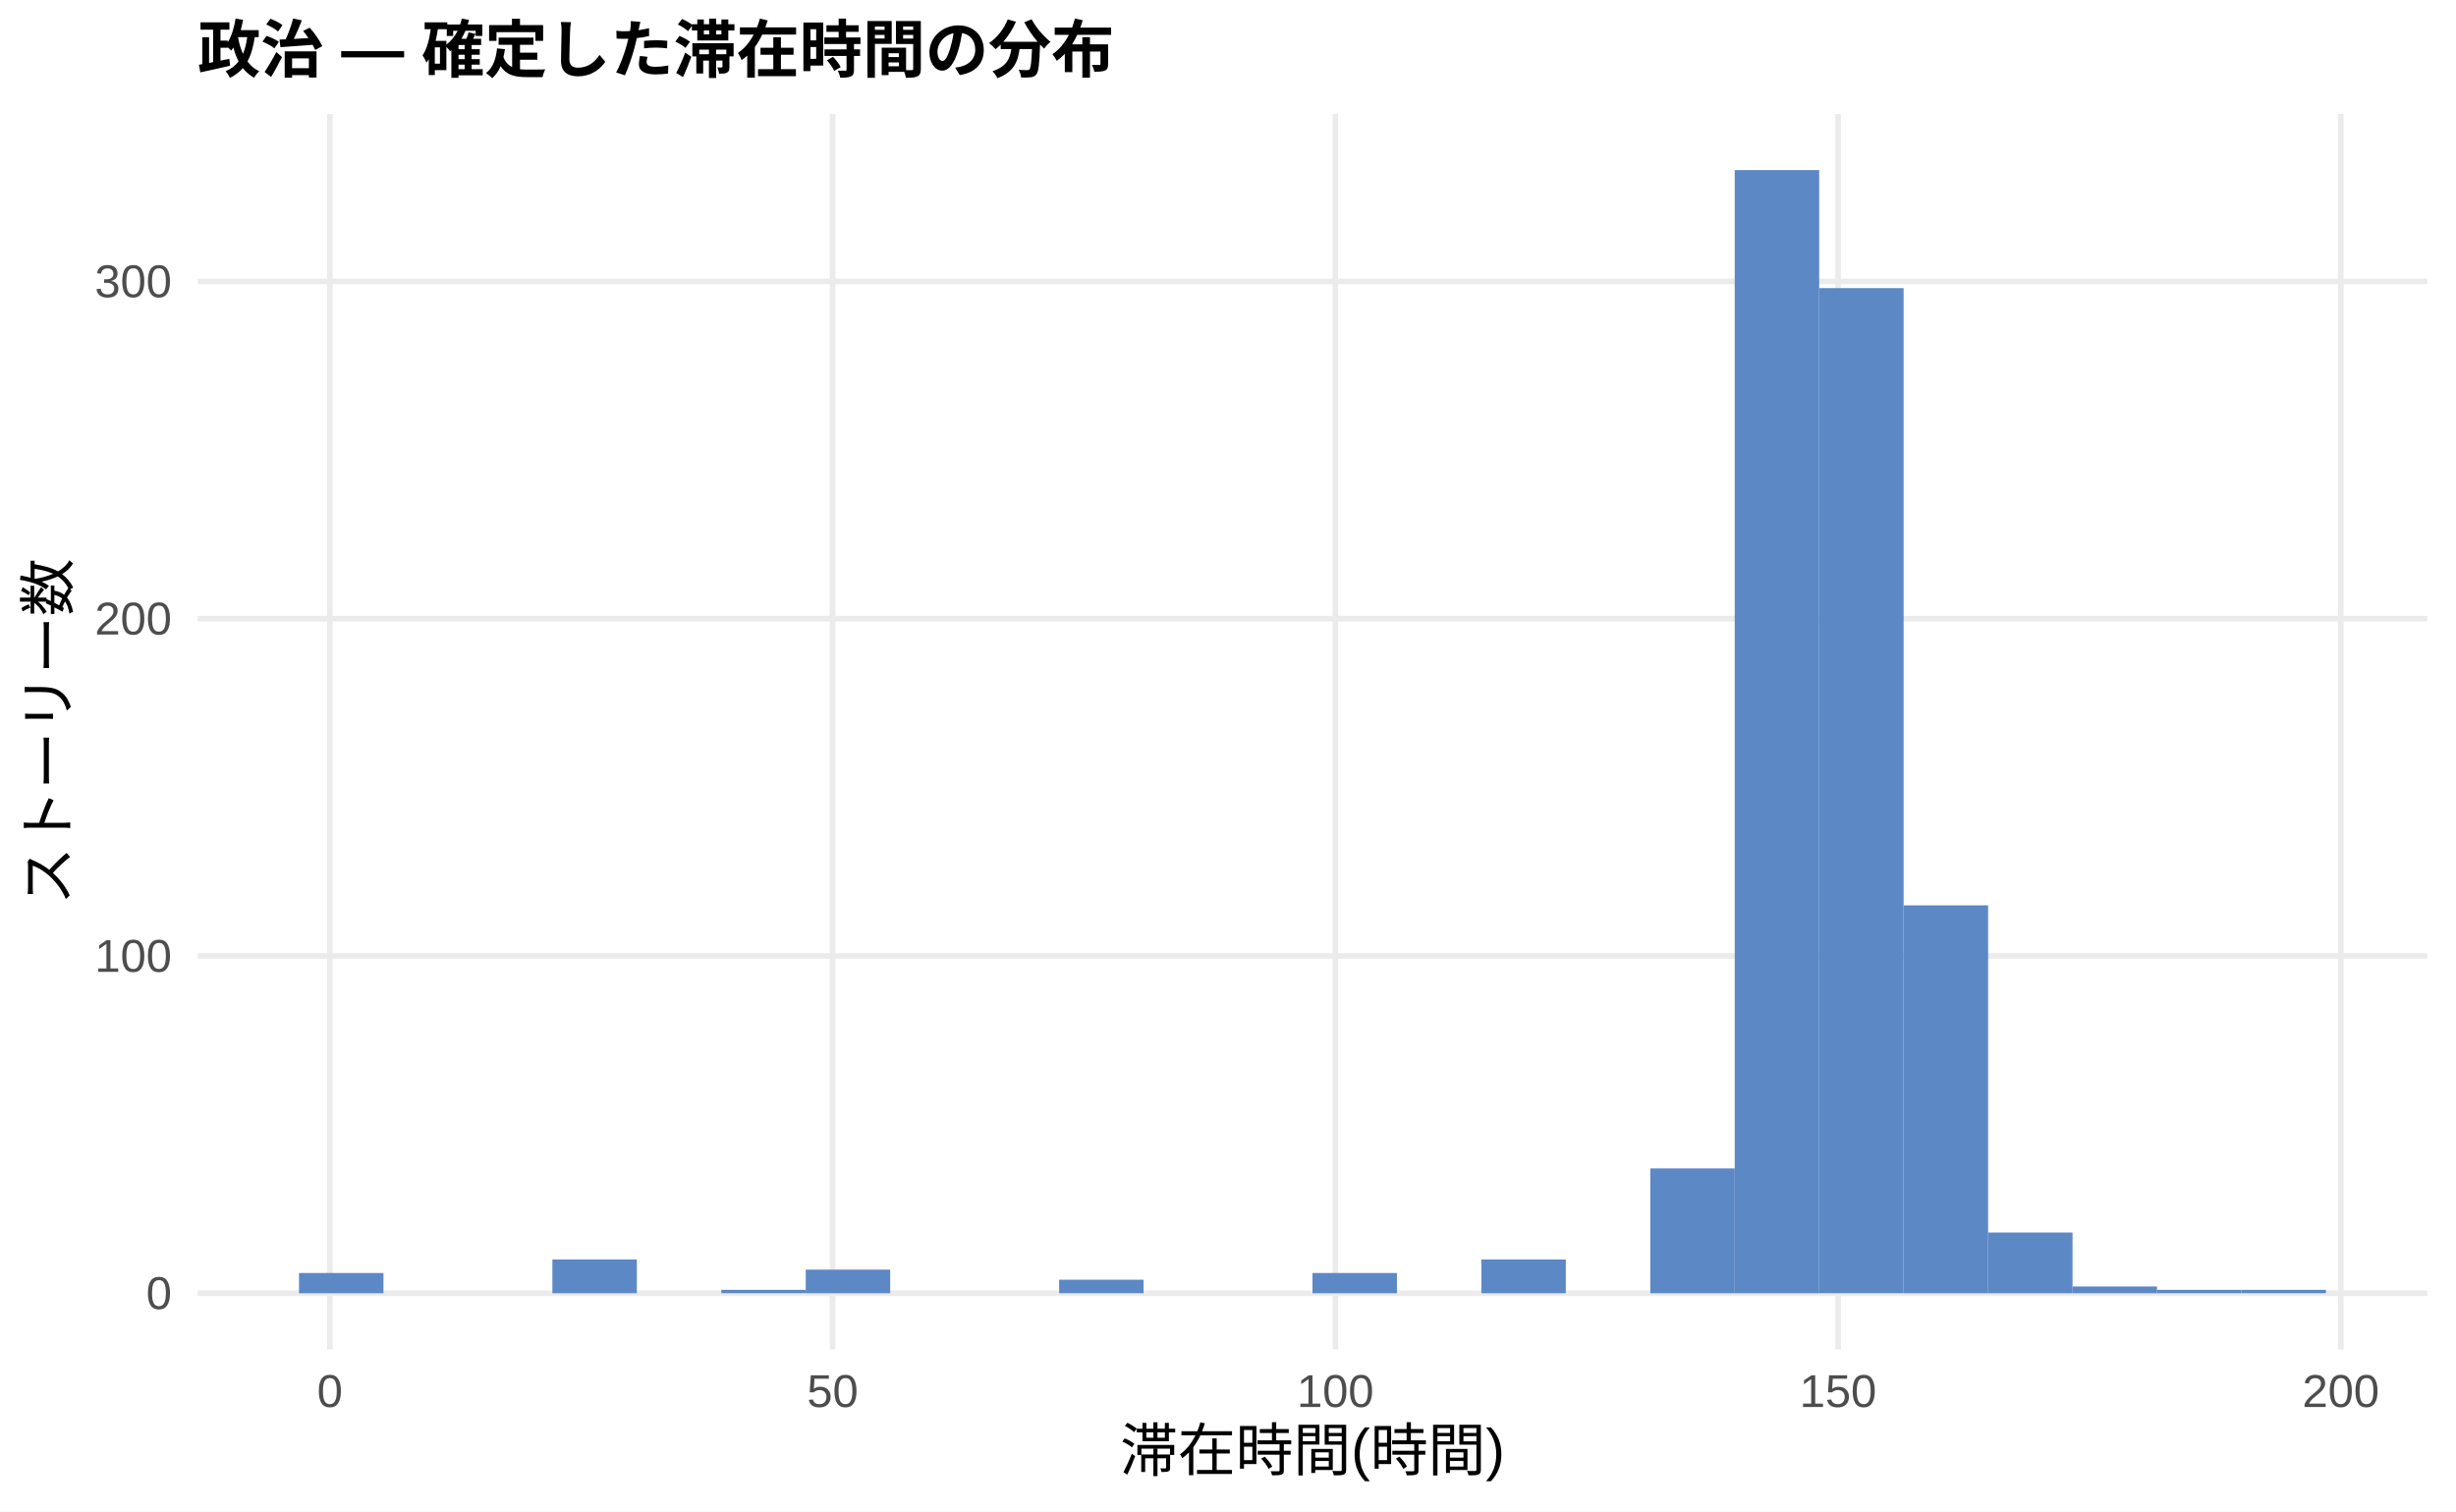
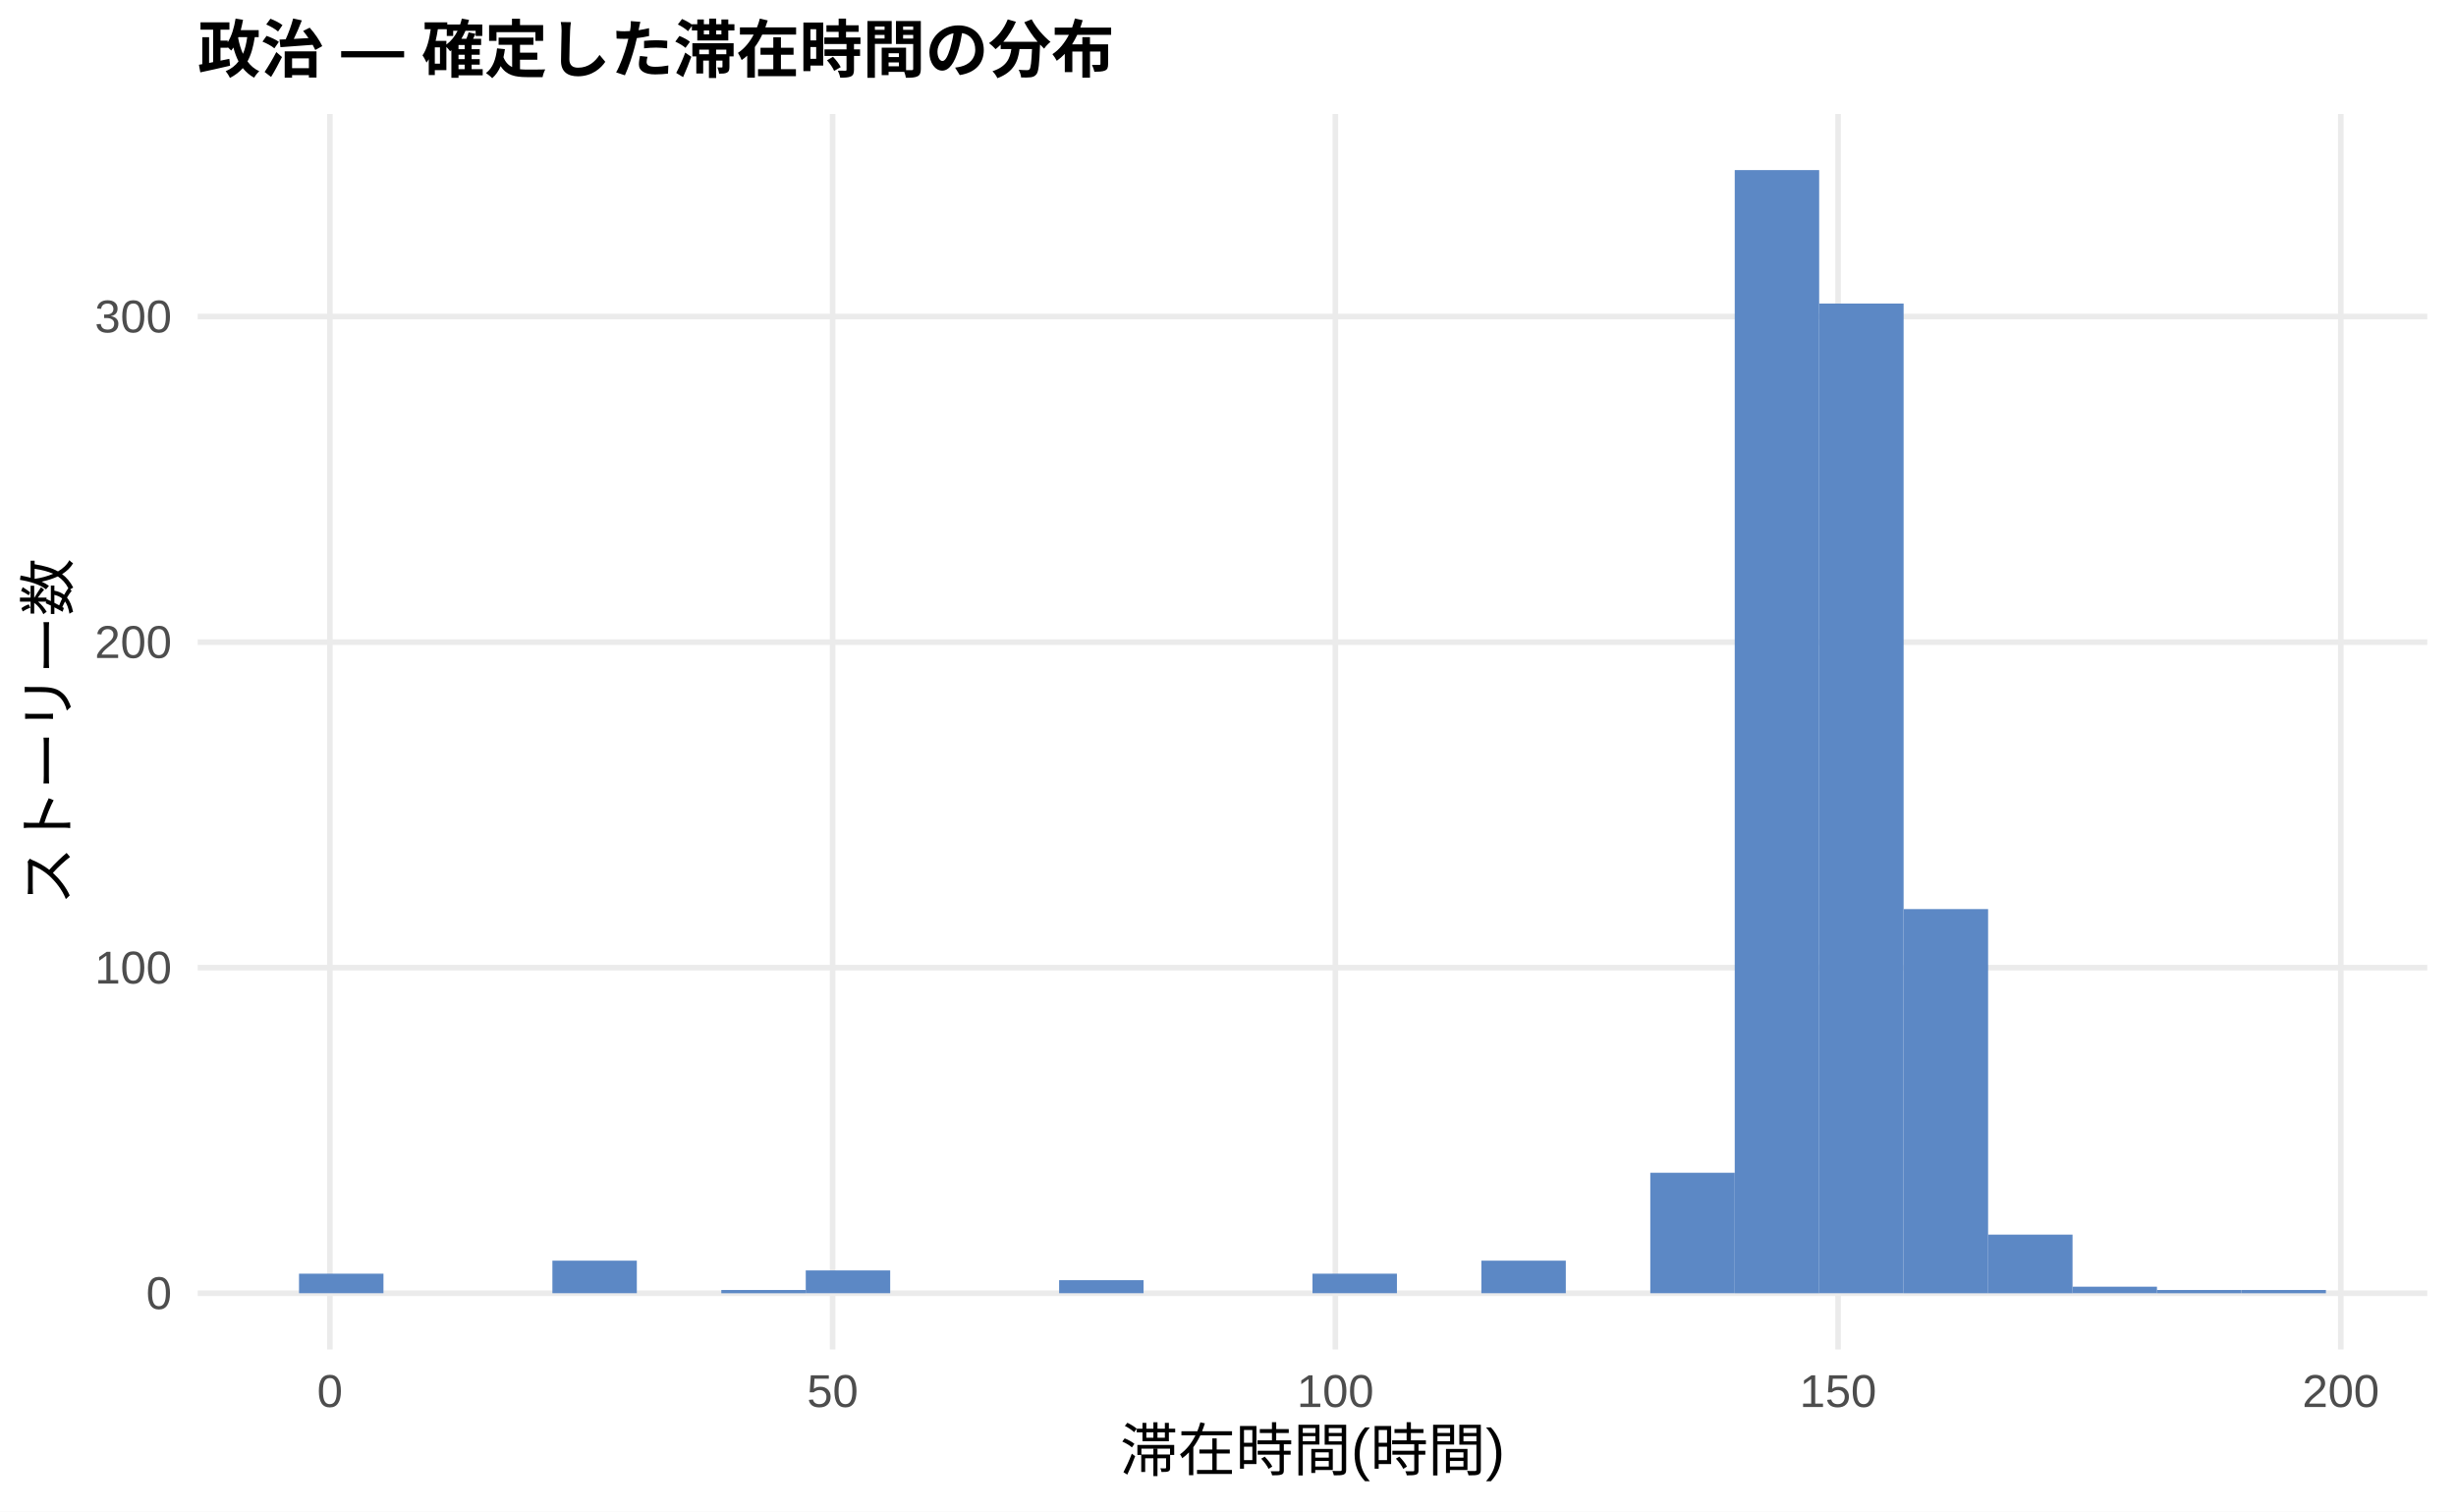
<svg xmlns="http://www.w3.org/2000/svg" width="468.00pt" height="288.00pt" viewBox="0 0 468.00 288.00">
  <g class="svglite">
    <defs>
      <style type="text/css">
    .svglite line, .svglite polyline, .svglite polygon, .svglite path, .svglite rect, .svglite circle {
      fill: none;
      stroke: #000000;
      stroke-linecap: round;
      stroke-linejoin: round;
      stroke-miterlimit: 10.00;
    }
    .svglite text {
      white-space: pre;
    }
    .svglite g.glyphgroup path {
      fill: inherit;
      stroke: none;
    }
  </style>
    </defs>
    <rect width="100%" height="100%" style="stroke: none; fill: #FFFFFF;" />
    <defs>
      <clipPath id="cpMC4wMHw0NjguMDB8MC4wMHwyODguMDA=">
        <rect x="0.00" y="0.00" width="468.00" height="288.00" />
      </clipPath>
    </defs>
    <g clip-path="url(#cpMC4wMHw0NjguMDB8MC4wMHwyODguMDA=)">
      <rect x="0.00" y="0.00" width="468.00" height="288.00" style="stroke-width: 1.07; stroke: none; fill: #FFFFFF;" />
    </g>
    <defs>
      <clipPath id="cpMzcuNjd8NDYyLjUyfDIxLjcxfDI1Ny4xMg==">
        <rect x="37.67" y="21.71" width="424.85" height="235.41" />
      </clipPath>
    </defs>
    <g clip-path="url(#cpMzcuNjd8NDYyLjUyfDIxLjcxfDI1Ny4xMg==)">
      <polyline points="37.67,246.42 462.52,246.42 " style="stroke-width: 1.07; stroke: #EBEBEB; stroke-linecap: butt;" />
-       <polyline points="37.67,182.15 462.52,182.15 " style="stroke-width: 1.07; stroke: #EBEBEB; stroke-linecap: butt;" />
-       <polyline points="37.67,117.88 462.52,117.88 " style="stroke-width: 1.07; stroke: #EBEBEB; stroke-linecap: butt;" />
-       <polyline points="37.67,53.62 462.52,53.62 " style="stroke-width: 1.07; stroke: #EBEBEB; stroke-linecap: butt;" />
+       <polyline points="37.67,184.38 462.52,184.38 " style="stroke-width: 1.07; stroke: #EBEBEB; stroke-linecap: butt;" />
+       <polyline points="37.67,122.35 462.52,122.35 " style="stroke-width: 1.07; stroke: #EBEBEB; stroke-linecap: butt;" />
+       <polyline points="37.67,60.32 462.52,60.32 " style="stroke-width: 1.07; stroke: #EBEBEB; stroke-linecap: butt;" />
      <polyline points="62.86,257.12 62.86,21.71 " style="stroke-width: 1.07; stroke: #EBEBEB; stroke-linecap: butt;" />
      <polyline points="158.66,257.12 158.66,21.71 " style="stroke-width: 1.07; stroke: #EBEBEB; stroke-linecap: butt;" />
      <polyline points="254.46,257.12 254.46,21.71 " style="stroke-width: 1.07; stroke: #EBEBEB; stroke-linecap: butt;" />
      <polyline points="350.25,257.12 350.25,21.71 " style="stroke-width: 1.07; stroke: #EBEBEB; stroke-linecap: butt;" />
      <polyline points="446.05,257.12 446.05,21.71 " style="stroke-width: 1.07; stroke: #EBEBEB; stroke-linecap: butt;" />
-       <rect x="56.98" y="242.56" width="16.09" height="3.86" style="stroke-width: 1.07; stroke: none; stroke-linecap: butt; stroke-linejoin: miter; fill: #5C88C5;" />
+       <rect x="56.98" y="242.69" width="16.09" height="3.72" style="stroke-width: 1.07; stroke: none; stroke-linecap: butt; stroke-linejoin: miter; fill: #5C88C5;" />
      <rect x="73.08" y="246.42" width="16.09" height="0.00" style="stroke-width: 1.07; stroke: none; stroke-linecap: butt; stroke-linejoin: miter; fill: #5C88C5;" />
      <rect x="89.17" y="246.42" width="16.09" height="0.00" style="stroke-width: 1.07; stroke: none; stroke-linecap: butt; stroke-linejoin: miter; fill: #5C88C5;" />
-       <rect x="105.26" y="239.99" width="16.09" height="6.43" style="stroke-width: 1.07; stroke: none; stroke-linecap: butt; stroke-linejoin: miter; fill: #5C88C5;" />
+       <rect x="105.26" y="240.21" width="16.09" height="6.20" style="stroke-width: 1.07; stroke: none; stroke-linecap: butt; stroke-linejoin: miter; fill: #5C88C5;" />
      <rect x="121.35" y="246.42" width="16.09" height="0.00" style="stroke-width: 1.07; stroke: none; stroke-linecap: butt; stroke-linejoin: miter; fill: #5C88C5;" />
-       <rect x="137.45" y="245.77" width="16.09" height="0.64" style="stroke-width: 1.07; stroke: none; stroke-linecap: butt; stroke-linejoin: miter; fill: #5C88C5;" />
-       <rect x="153.54" y="241.92" width="16.09" height="4.50" style="stroke-width: 1.07; stroke: none; stroke-linecap: butt; stroke-linejoin: miter; fill: #5C88C5;" />
+       <rect x="137.45" y="245.80" width="16.09" height="0.62" style="stroke-width: 1.07; stroke: none; stroke-linecap: butt; stroke-linejoin: miter; fill: #5C88C5;" />
+       <rect x="153.54" y="242.07" width="16.09" height="4.34" style="stroke-width: 1.07; stroke: none; stroke-linecap: butt; stroke-linejoin: miter; fill: #5C88C5;" />
      <rect x="169.63" y="246.42" width="16.09" height="0.00" style="stroke-width: 1.07; stroke: none; stroke-linecap: butt; stroke-linejoin: miter; fill: #5C88C5;" />
      <rect x="185.73" y="246.42" width="16.09" height="0.00" style="stroke-width: 1.07; stroke: none; stroke-linecap: butt; stroke-linejoin: miter; fill: #5C88C5;" />
-       <rect x="201.82" y="243.84" width="16.09" height="2.57" style="stroke-width: 1.07; stroke: none; stroke-linecap: butt; stroke-linejoin: miter; fill: #5C88C5;" />
+       <rect x="201.82" y="243.93" width="16.09" height="2.48" style="stroke-width: 1.07; stroke: none; stroke-linecap: butt; stroke-linejoin: miter; fill: #5C88C5;" />
      <rect x="217.91" y="246.42" width="16.09" height="0.00" style="stroke-width: 1.07; stroke: none; stroke-linecap: butt; stroke-linejoin: miter; fill: #5C88C5;" />
      <rect x="234.00" y="246.42" width="16.09" height="0.00" style="stroke-width: 1.07; stroke: none; stroke-linecap: butt; stroke-linejoin: miter; fill: #5C88C5;" />
-       <rect x="250.10" y="242.56" width="16.09" height="3.86" style="stroke-width: 1.07; stroke: none; stroke-linecap: butt; stroke-linejoin: miter; fill: #5C88C5;" />
+       <rect x="250.10" y="242.69" width="16.09" height="3.72" style="stroke-width: 1.07; stroke: none; stroke-linecap: butt; stroke-linejoin: miter; fill: #5C88C5;" />
      <rect x="266.19" y="246.42" width="16.09" height="0.00" style="stroke-width: 1.07; stroke: none; stroke-linecap: butt; stroke-linejoin: miter; fill: #5C88C5;" />
-       <rect x="282.28" y="239.99" width="16.09" height="6.43" style="stroke-width: 1.07; stroke: none; stroke-linecap: butt; stroke-linejoin: miter; fill: #5C88C5;" />
+       <rect x="282.28" y="240.21" width="16.09" height="6.20" style="stroke-width: 1.07; stroke: none; stroke-linecap: butt; stroke-linejoin: miter; fill: #5C88C5;" />
      <rect x="298.37" y="246.42" width="16.09" height="0.00" style="stroke-width: 1.07; stroke: none; stroke-linecap: butt; stroke-linejoin: miter; fill: #5C88C5;" />
-       <rect x="314.47" y="222.64" width="16.09" height="23.78" style="stroke-width: 1.07; stroke: none; stroke-linecap: butt; stroke-linejoin: miter; fill: #5C88C5;" />
+       <rect x="314.47" y="223.46" width="16.09" height="22.95" style="stroke-width: 1.07; stroke: none; stroke-linecap: butt; stroke-linejoin: miter; fill: #5C88C5;" />
      <rect x="330.56" y="32.41" width="16.09" height="214.01" style="stroke-width: 1.07; stroke: none; stroke-linecap: butt; stroke-linejoin: miter; fill: #5C88C5;" />
-       <rect x="346.65" y="54.90" width="16.09" height="191.51" style="stroke-width: 1.07; stroke: none; stroke-linecap: butt; stroke-linejoin: miter; fill: #5C88C5;" />
-       <rect x="362.75" y="172.51" width="16.09" height="73.91" style="stroke-width: 1.07; stroke: none; stroke-linecap: butt; stroke-linejoin: miter; fill: #5C88C5;" />
-       <rect x="378.84" y="234.85" width="16.09" height="11.57" style="stroke-width: 1.07; stroke: none; stroke-linecap: butt; stroke-linejoin: miter; fill: #5C88C5;" />
-       <rect x="394.93" y="245.13" width="16.09" height="1.29" style="stroke-width: 1.07; stroke: none; stroke-linecap: butt; stroke-linejoin: miter; fill: #5C88C5;" />
-       <rect x="411.02" y="245.77" width="16.09" height="0.64" style="stroke-width: 1.07; stroke: none; stroke-linecap: butt; stroke-linejoin: miter; fill: #5C88C5;" />
-       <rect x="427.12" y="245.77" width="16.09" height="0.64" style="stroke-width: 1.07; stroke: none; stroke-linecap: butt; stroke-linejoin: miter; fill: #5C88C5;" />
+       <rect x="346.65" y="57.84" width="16.09" height="188.57" style="stroke-width: 1.07; stroke: none; stroke-linecap: butt; stroke-linejoin: miter; fill: #5C88C5;" />
+       <rect x="362.75" y="173.22" width="16.09" height="73.20" style="stroke-width: 1.07; stroke: none; stroke-linecap: butt; stroke-linejoin: miter; fill: #5C88C5;" />
+       <rect x="378.84" y="235.25" width="16.09" height="11.17" style="stroke-width: 1.07; stroke: none; stroke-linecap: butt; stroke-linejoin: miter; fill: #5C88C5;" />
+       <rect x="394.93" y="245.17" width="16.09" height="1.24" style="stroke-width: 1.07; stroke: none; stroke-linecap: butt; stroke-linejoin: miter; fill: #5C88C5;" />
+       <rect x="411.02" y="245.80" width="16.09" height="0.62" style="stroke-width: 1.07; stroke: none; stroke-linecap: butt; stroke-linejoin: miter; fill: #5C88C5;" />
+       <rect x="427.12" y="245.80" width="16.09" height="0.62" style="stroke-width: 1.07; stroke: none; stroke-linecap: butt; stroke-linejoin: miter; fill: #5C88C5;" />
    </g>
    <g clip-path="url(#cpMC4wMHw0NjguMDB8MC4wMHwyODguMDA=)">
      <text x="32.74" y="249.44" text-anchor="end" style="font-size: 8.80px;fill: #4D4D4D; font-family: &quot;Liberation Sans&quot;;" textLength="4.89px" lengthAdjust="spacingAndGlyphs">0</text>
-       <text x="32.74" y="185.18" text-anchor="end" style="font-size: 8.80px;fill: #4D4D4D; font-family: &quot;Liberation Sans&quot;;" textLength="14.67px" lengthAdjust="spacingAndGlyphs">100</text>
-       <text x="32.74" y="120.91" text-anchor="end" style="font-size: 8.80px;fill: #4D4D4D; font-family: &quot;Liberation Sans&quot;;" textLength="14.67px" lengthAdjust="spacingAndGlyphs">200</text>
-       <text x="32.74" y="56.64" text-anchor="end" style="font-size: 8.80px;fill: #4D4D4D; font-family: &quot;Liberation Sans&quot;;" textLength="14.67px" lengthAdjust="spacingAndGlyphs">300</text>
+       <text x="32.74" y="187.41" text-anchor="end" style="font-size: 8.80px;fill: #4D4D4D; font-family: &quot;Liberation Sans&quot;;" textLength="14.67px" lengthAdjust="spacingAndGlyphs">100</text>
+       <text x="32.74" y="125.38" text-anchor="end" style="font-size: 8.80px;fill: #4D4D4D; font-family: &quot;Liberation Sans&quot;;" textLength="14.67px" lengthAdjust="spacingAndGlyphs">200</text>
+       <text x="32.74" y="63.35" text-anchor="end" style="font-size: 8.80px;fill: #4D4D4D; font-family: &quot;Liberation Sans&quot;;" textLength="14.67px" lengthAdjust="spacingAndGlyphs">300</text>
      <text x="62.86" y="268.10" text-anchor="middle" style="font-size: 8.80px;fill: #4D4D4D; font-family: &quot;Liberation Sans&quot;;" textLength="4.89px" lengthAdjust="spacingAndGlyphs">0</text>
      <text x="158.66" y="268.10" text-anchor="middle" style="font-size: 8.80px;fill: #4D4D4D; font-family: &quot;Liberation Sans&quot;;" textLength="9.78px" lengthAdjust="spacingAndGlyphs">50</text>
      <text x="254.46" y="268.10" text-anchor="middle" style="font-size: 8.80px;fill: #4D4D4D; font-family: &quot;Liberation Sans&quot;;" textLength="14.67px" lengthAdjust="spacingAndGlyphs">100</text>
      <text x="350.25" y="268.10" text-anchor="middle" style="font-size: 8.80px;fill: #4D4D4D; font-family: &quot;Liberation Sans&quot;;" textLength="14.67px" lengthAdjust="spacingAndGlyphs">150</text>
      <text x="446.05" y="268.10" text-anchor="middle" style="font-size: 8.80px;fill: #4D4D4D; font-family: &quot;Liberation Sans&quot;;" textLength="14.67px" lengthAdjust="spacingAndGlyphs">200</text>
      <text x="250.10" y="280.24" text-anchor="middle" style="font-size: 11.00px; font-family: &quot;Liberation Sans&quot;;" textLength="73.31px" lengthAdjust="spacingAndGlyphs">滞在時間(時間)</text>
      <text transform="translate(13.05,139.41) rotate(-90)" text-anchor="middle" style="font-size: 11.00px; font-family: &quot;Liberation Sans&quot;;" textLength="66.00px" lengthAdjust="spacingAndGlyphs">ストーリー数</text>
      <text x="37.67" y="13.74" style="font-size: 12.00px; font-weight: bold; font-family: &quot;Liberation Sans&quot;;" textLength="174.66px" lengthAdjust="spacingAndGlyphs">政治 — 確定した滞在時間の分布</text>
    </g>
  </g>
</svg>
